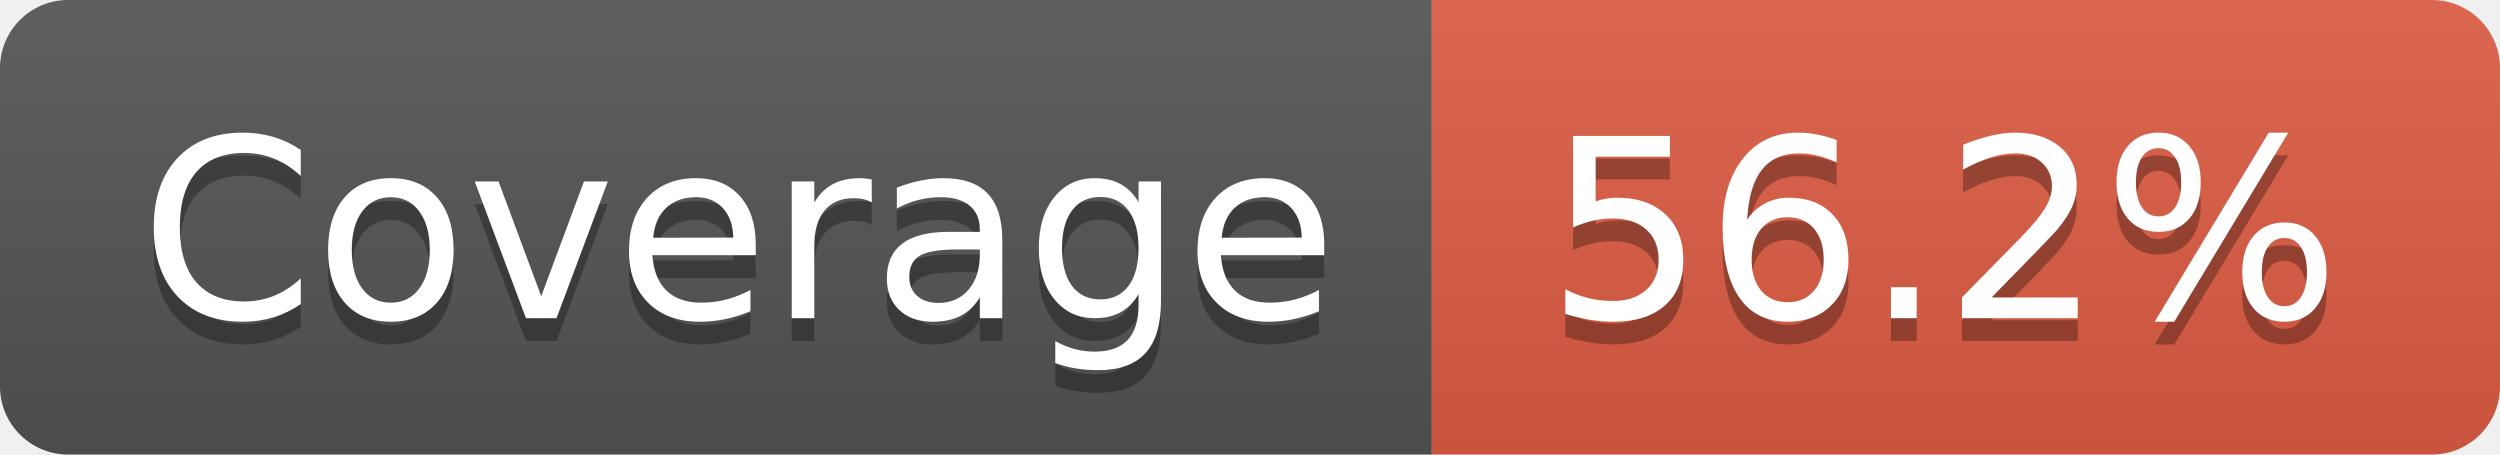
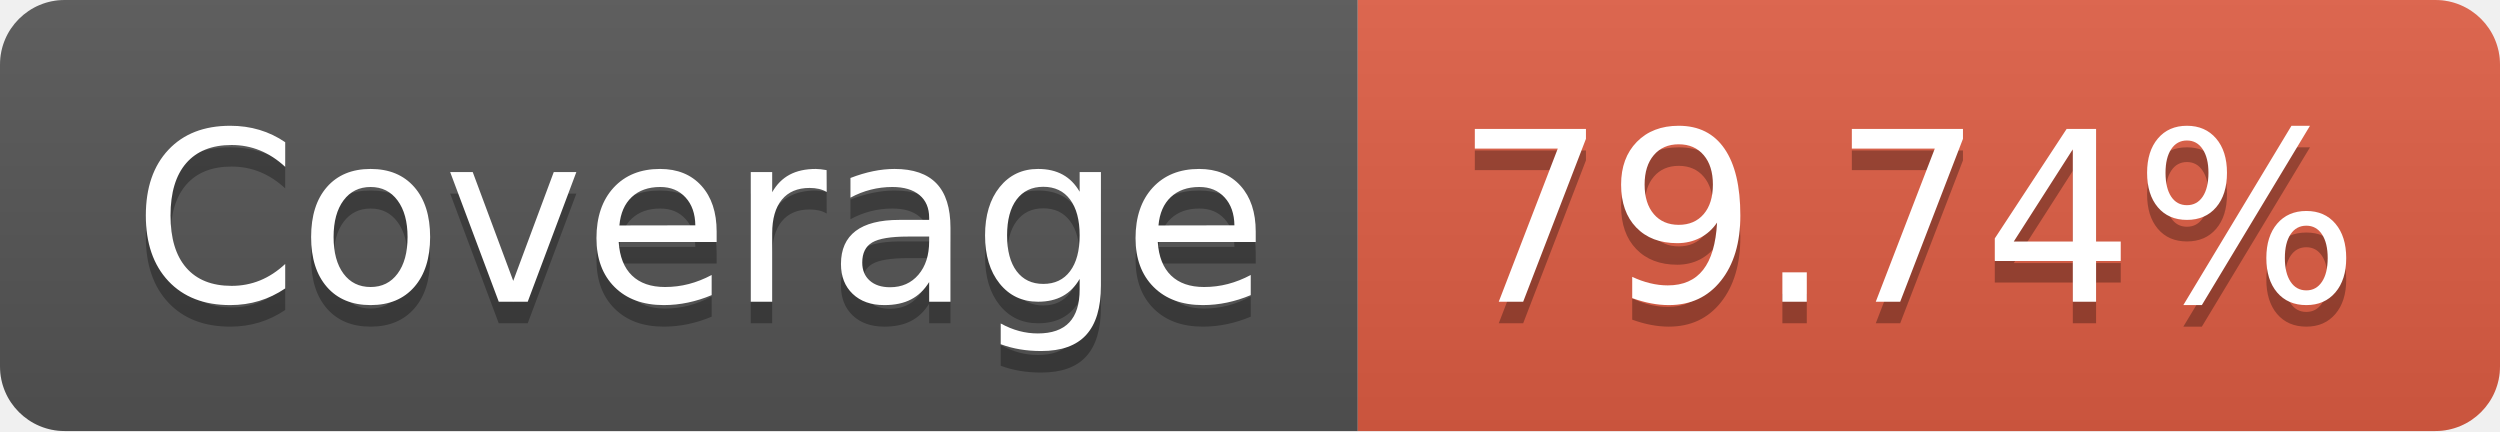
- <svg xmlns="http://www.w3.org/2000/svg" width="110" height="20" role="img" aria-label="Coverage: 56.2%">
+ <svg xmlns="http://www.w3.org/2000/svg" width="116" height="20" role="img" aria-label="Coverage: 79.74%">
  <linearGradient id="s" x2="0" y2="100%">
    <stop offset="0" stop-color="#bbb" stop-opacity=".1" />
    <stop offset="1" stop-opacity=".1" />
  </linearGradient>
  <clipPath id="r">
-     <rect width="110" height="20" rx="3" fill="#fff" />
+     <rect width="116" height="20" rx="3" fill="#fff" />
  </clipPath>
  <g clip-path="url(#r)">
    <rect width="63" height="20" fill="#555" />
-     <rect x="63" width="47" height="20" fill="#e05d44" />
-     <rect width="110" height="20" fill="url(#s)" />
+     <rect x="63" width="53" height="20" fill="#e05d44" />
+     <rect width="116" height="20" fill="url(#s)" />
  </g>
  <g fill="#fff" text-anchor="middle" font-family="Verdana,Geneva,DejaVu Sans,sans-serif" text-rendering="geometricPrecision" font-size="110">
    <text aria-hidden="true" x="325" y="150" fill="#010101" fill-opacity=".3" transform="scale(.1)" textLength="530">Coverage</text>
    <text x="325" y="140" transform="scale(.1)" fill="#fff" textLength="530">Coverage</text>
-     <text aria-hidden="true" x="855" y="150" fill="#010101" fill-opacity=".3" transform="scale(.1)" textLength="370">56.2%</text>
-     <text x="855" y="140" transform="scale(.1)" fill="#fff" textLength="370">56.2%</text>
+     <text aria-hidden="true" x="885" y="150" fill="#010101" fill-opacity=".3" transform="scale(.1)" textLength="430">79.74%</text>
+     <text x="885" y="140" transform="scale(.1)" fill="#fff" textLength="430">79.74%</text>
  </g>
</svg>
